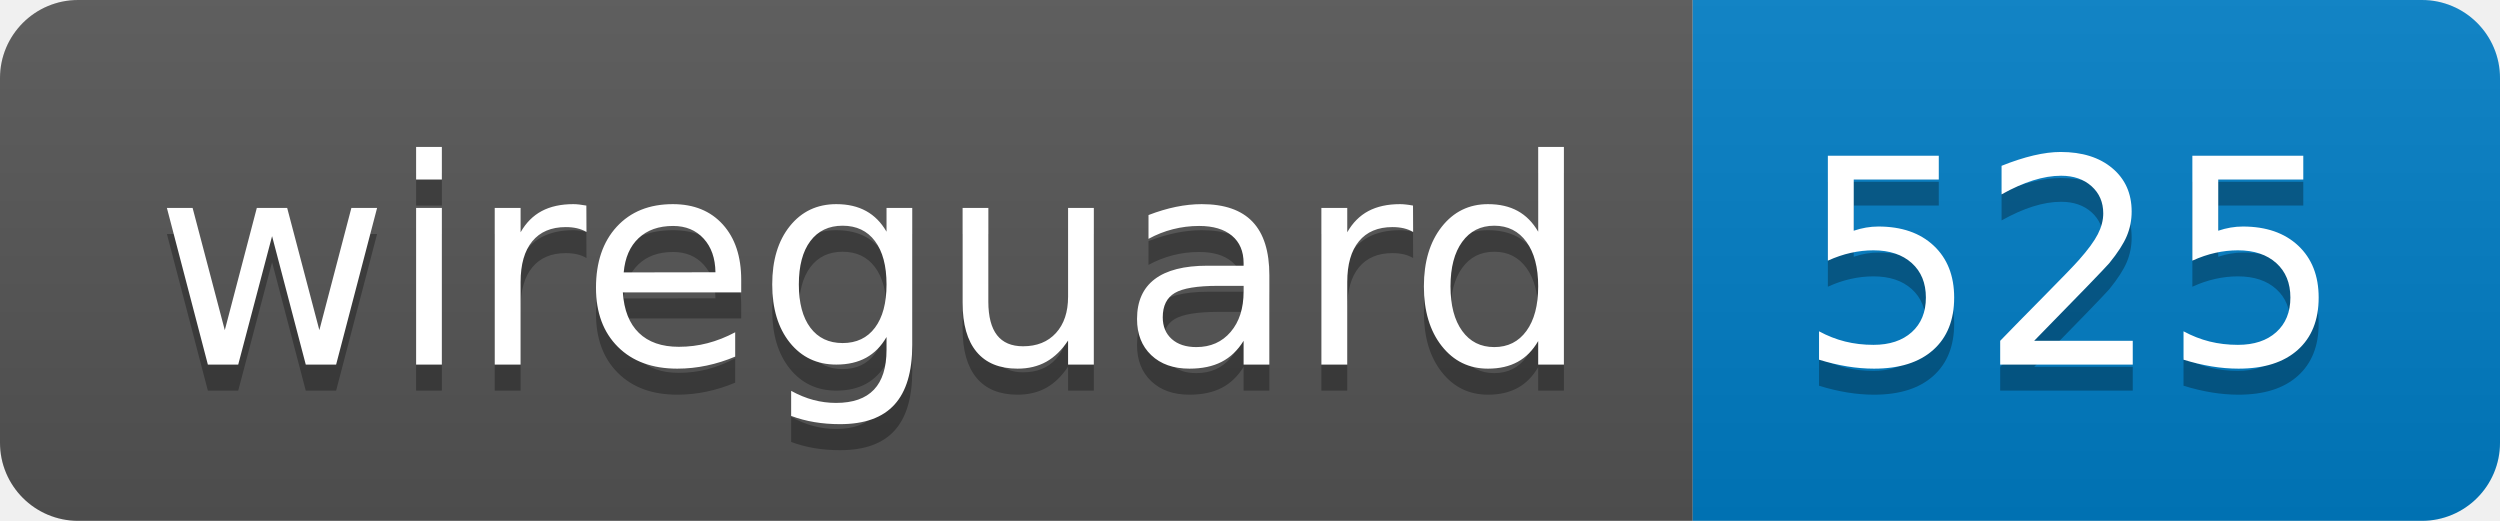
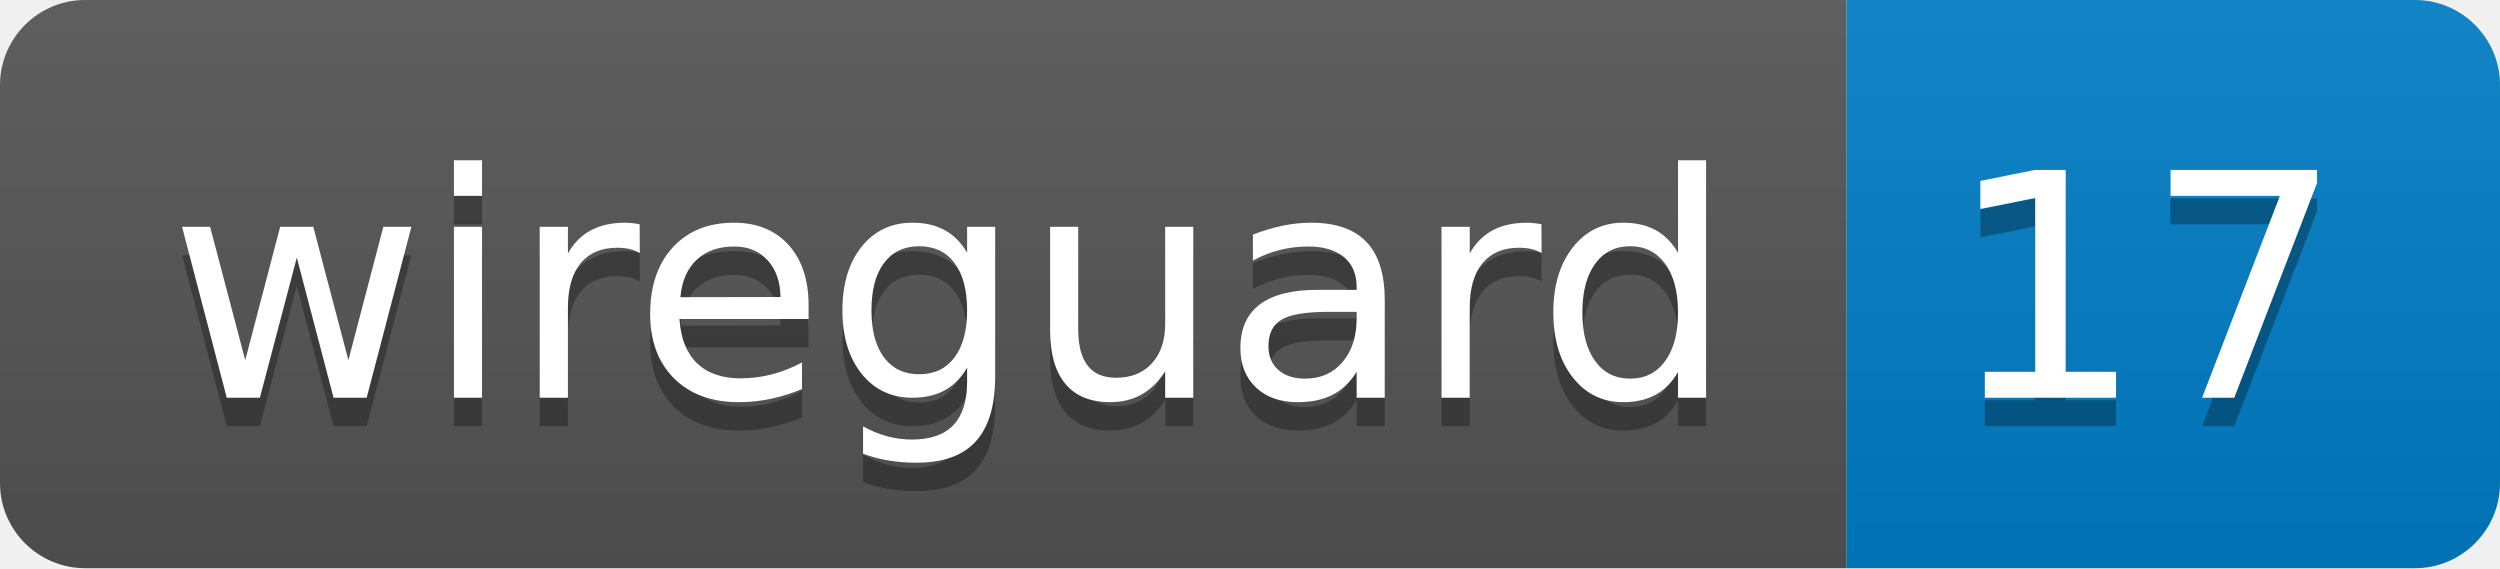
- <svg xmlns="http://www.w3.org/2000/svg" width="96" height="20" role="img" aria-label="wireguard: 525">
+ <svg xmlns="http://www.w3.org/2000/svg" width="88" height="20" role="img" aria-label="wireguard: 17">
  <linearGradient id="s" x2="0" y2="100%">
    <stop offset="0" stop-color="#bbb" stop-opacity=".1" />
    <stop offset="1" stop-opacity=".1" />
  </linearGradient>
  <clipPath id="r">
-     <rect width="96" height="20" rx="3" fill="#fff" />
+     <rect width="88" height="20" rx="3" fill="#fff" />
  </clipPath>
  <g clip-path="url(#r)">
    <rect width="65" height="20" fill="#555" />
-     <rect x="65" width="31" height="20" fill="#007ec6" />
-     <rect width="96" height="20" fill="url(#s)" />
+     <rect x="65" width="23" height="20" fill="#007ec6" />
+     <rect width="88" height="20" fill="url(#s)" />
  </g>
  <g fill="#fff" text-anchor="middle" font-family="Verdana,Geneva,DejaVu Sans,sans-serif" text-rendering="geometricPrecision" font-size="110">
    <text aria-hidden="true" x="335" y="150" fill="#010101" fill-opacity=".3" transform="scale(.1)" textLength="550">wireguard</text>
    <text x="335" y="140" transform="scale(.1)" fill="#fff" textLength="550">wireguard</text>
-     <text aria-hidden="true" x="795" y="150" fill="#010101" fill-opacity=".3" transform="scale(.1)" textLength="210">525</text>
-     <text x="795" y="140" transform="scale(.1)" fill="#fff" textLength="210">525</text>
+     <text aria-hidden="true" x="755" y="150" fill="#010101" fill-opacity=".3" transform="scale(.1)" textLength="130">17</text>
+     <text x="755" y="140" transform="scale(.1)" fill="#fff" textLength="130">17</text>
  </g>
</svg>
